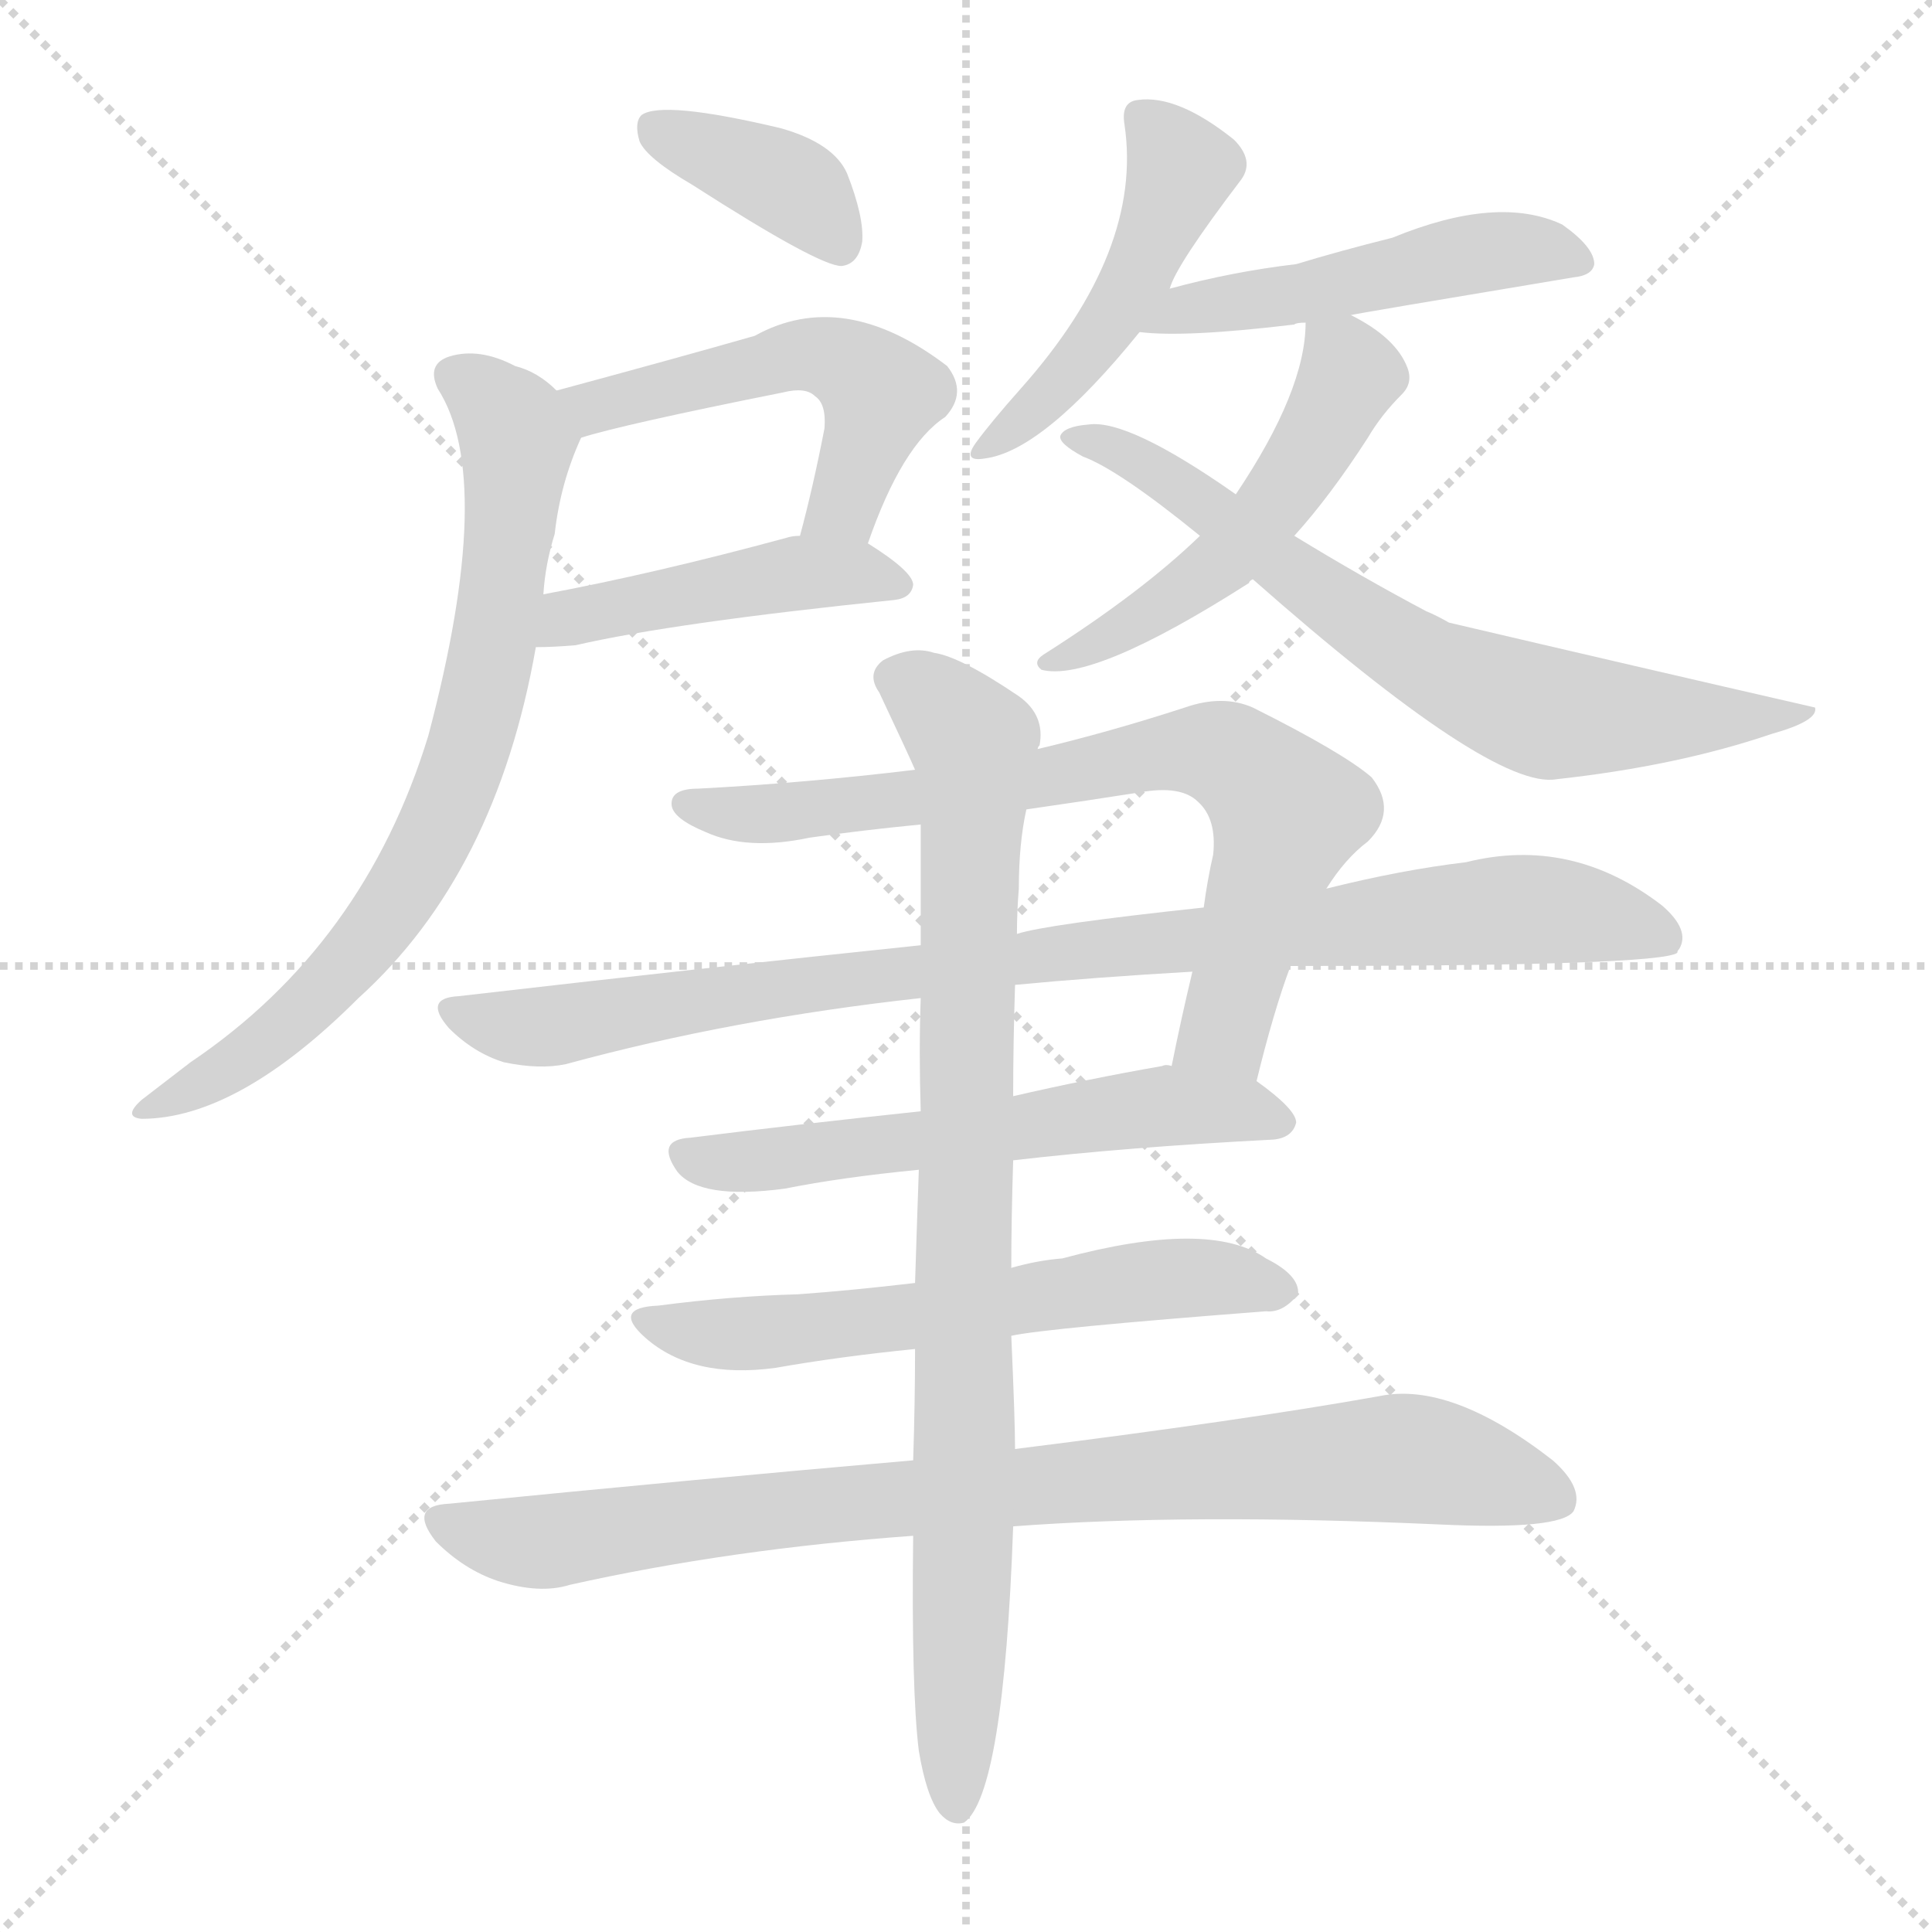
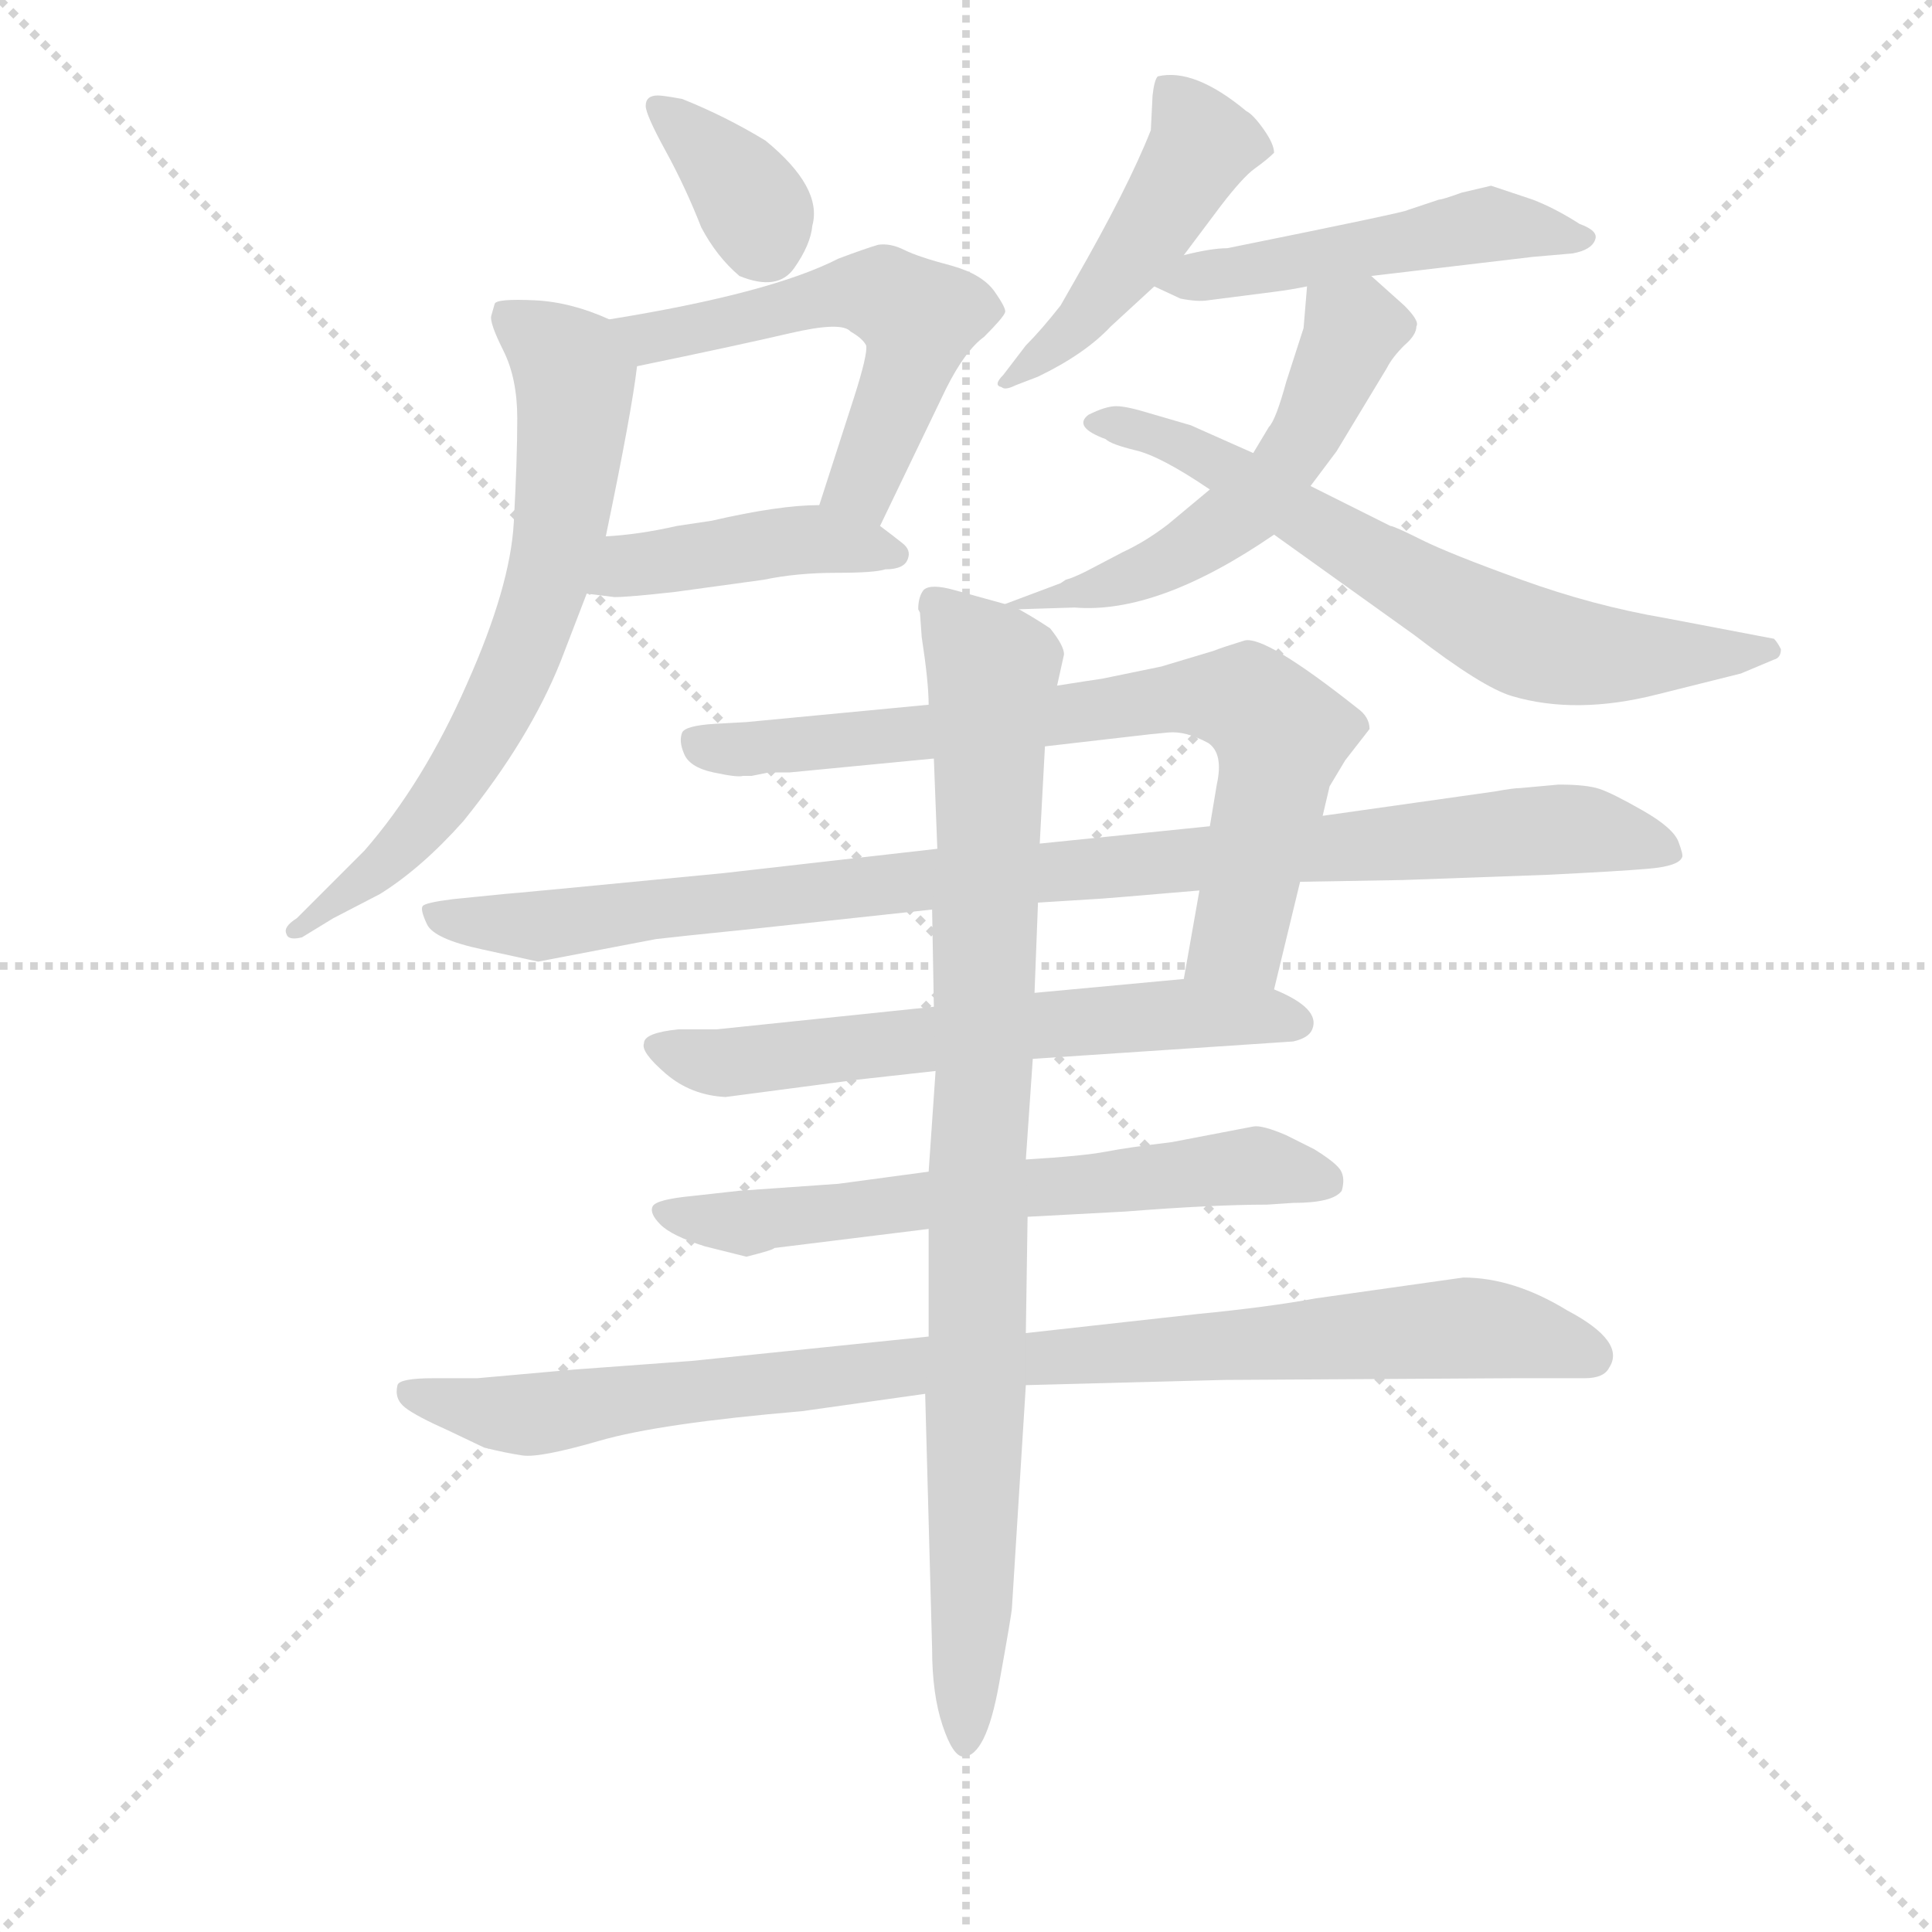
<svg xmlns="http://www.w3.org/2000/svg" version="1.1" viewBox="0 0 1024 1024">
  <g stroke="lightgray" stroke-dasharray="1,1" stroke-width="1" transform="scale(4, 4)">
    <line x1="0" y1="0" x2="256" y2="256" />
    <line x1="256" y1="0" x2="0" y2="256" />
    <line x1="128" y1="0" x2="128" y2="256" />
    <line x1="0" y1="128" x2="256" y2="128" />
  </g>
-   <g transform="scale(1, -1) translate(0, -900)">
+   <g transform="scale(0.92, -0.92) translate(60, -830)">
    <style type="text/css">
      
        @keyframes keyframes0 {
          from {
            stroke: blue;
-             stroke-dashoffset: 377;
-             stroke-width: 128;
-           }
-           55% {
+             stroke-dashoffset: 354;
+             stroke-width: 128;
+           }
+           54% {
            animation-timing-function: step-end;
            stroke: blue;
            stroke-dashoffset: 0;
            stroke-width: 128;
          }
          to {
            stroke: black;
            stroke-width: 1024;
          }
        }
        #make-me-a-hanzi-animation-0 {
-           animation: keyframes0 0.557s both;
+           animation: keyframes0 0.538s both;
          animation-delay: 0s;
          animation-timing-function: linear;
        }
      
        @keyframes keyframes1 {
          from {
            stroke: blue;
-             stroke-dashoffset: 512;
-             stroke-width: 128;
-           }
-           63% {
+             stroke-dashoffset: 550;
+             stroke-width: 128;
+           }
+           64% {
            animation-timing-function: step-end;
            stroke: blue;
            stroke-dashoffset: 0;
            stroke-width: 128;
          }
          to {
            stroke: black;
            stroke-width: 1024;
          }
        }
        #make-me-a-hanzi-animation-1 {
-           animation: keyframes1 0.667s both;
-           animation-delay: 0.557s;
+           animation: keyframes1 0.698s both;
+           animation-delay: 0.538s;
          animation-timing-function: linear;
        }
      
        @keyframes keyframes2 {
          from {
            stroke: blue;
-             stroke-dashoffset: 449;
-             stroke-width: 128;
-           }
-           59% {
+             stroke-dashoffset: 432;
+             stroke-width: 128;
+           }
+           58% {
            animation-timing-function: step-end;
            stroke: blue;
            stroke-dashoffset: 0;
            stroke-width: 128;
          }
          to {
            stroke: black;
            stroke-width: 1024;
          }
        }
        #make-me-a-hanzi-animation-2 {
-           animation: keyframes2 0.615s both;
-           animation-delay: 1.223s;
+           animation: keyframes2 0.602s both;
+           animation-delay: 1.236s;
          animation-timing-function: linear;
        }
      
        @keyframes keyframes3 {
          from {
            stroke: blue;
-             stroke-dashoffset: 733;
-             stroke-width: 128;
-           }
-           70% {
+             stroke-dashoffset: 684;
+             stroke-width: 128;
+           }
+           69% {
            animation-timing-function: step-end;
            stroke: blue;
            stroke-dashoffset: 0;
            stroke-width: 128;
          }
          to {
            stroke: black;
            stroke-width: 1024;
          }
        }
        #make-me-a-hanzi-animation-3 {
-           animation: keyframes3 0.847s both;
-           animation-delay: 1.839s;
+           animation: keyframes3 0.807s both;
+           animation-delay: 1.837s;
          animation-timing-function: linear;
        }
      
        @keyframes keyframes4 {
          from {
            stroke: blue;
-             stroke-dashoffset: 468;
-             stroke-width: 128;
-           }
-           60% {
+             stroke-dashoffset: 471;
+             stroke-width: 128;
+           }
+           61% {
            animation-timing-function: step-end;
            stroke: blue;
            stroke-dashoffset: 0;
            stroke-width: 128;
          }
          to {
            stroke: black;
            stroke-width: 1024;
          }
        }
        #make-me-a-hanzi-animation-4 {
-           animation: keyframes4 0.631s both;
-           animation-delay: 2.685s;
+           animation: keyframes4 0.633s both;
+           animation-delay: 2.644s;
          animation-timing-function: linear;
        }
      
        @keyframes keyframes5 {
          from {
            stroke: blue;
-             stroke-dashoffset: 487;
-             stroke-width: 128;
-           }
-           61% {
+             stroke-dashoffset: 498;
+             stroke-width: 128;
+           }
+           62% {
            animation-timing-function: step-end;
            stroke: blue;
            stroke-dashoffset: 0;
            stroke-width: 128;
          }
          to {
            stroke: black;
            stroke-width: 1024;
          }
        }
        #make-me-a-hanzi-animation-5 {
-           animation: keyframes5 0.646s both;
-           animation-delay: 3.316s;
+           animation: keyframes5 0.655s both;
+           animation-delay: 3.277s;
          animation-timing-function: linear;
        }
      
        @keyframes keyframes6 {
          from {
            stroke: blue;
-             stroke-dashoffset: 511;
-             stroke-width: 128;
-           }
-           62% {
+             stroke-dashoffset: 544;
+             stroke-width: 128;
+           }
+           64% {
            animation-timing-function: step-end;
            stroke: blue;
            stroke-dashoffset: 0;
            stroke-width: 128;
          }
          to {
            stroke: black;
            stroke-width: 1024;
          }
        }
        #make-me-a-hanzi-animation-6 {
-           animation: keyframes6 0.666s both;
-           animation-delay: 3.963s;
+           animation: keyframes6 0.693s both;
+           animation-delay: 3.932s;
          animation-timing-function: linear;
        }
      
        @keyframes keyframes7 {
          from {
            stroke: blue;
-             stroke-dashoffset: 687;
+             stroke-dashoffset: 674;
            stroke-width: 128;
          }
          69% {
            animation-timing-function: step-end;
            stroke: blue;
            stroke-dashoffset: 0;
            stroke-width: 128;
          }
          to {
            stroke: black;
            stroke-width: 1024;
          }
        }
        #make-me-a-hanzi-animation-7 {
-           animation: keyframes7 0.809s both;
-           animation-delay: 4.628s;
+           animation: keyframes7 0.799s both;
+           animation-delay: 4.625s;
          animation-timing-function: linear;
        }
      
        @keyframes keyframes8 {
          from {
            stroke: blue;
-             stroke-dashoffset: 733;
-             stroke-width: 128;
-           }
-           70% {
+             stroke-dashoffset: 755;
+             stroke-width: 128;
+           }
+           71% {
            animation-timing-function: step-end;
            stroke: blue;
            stroke-dashoffset: 0;
            stroke-width: 128;
          }
          to {
            stroke: black;
            stroke-width: 1024;
          }
        }
        #make-me-a-hanzi-animation-8 {
-           animation: keyframes8 0.847s both;
-           animation-delay: 5.438s;
+           animation: keyframes8 0.864s both;
+           animation-delay: 5.424s;
          animation-timing-function: linear;
        }
      
        @keyframes keyframes9 {
          from {
            stroke: blue;
-             stroke-dashoffset: 912;
+             stroke-dashoffset: 975;
+             stroke-width: 128;
+           }
+           76% {
+             animation-timing-function: step-end;
+             stroke: blue;
+             stroke-dashoffset: 0;
+             stroke-width: 128;
+           }
+           to {
+             stroke: black;
+             stroke-width: 1024;
+           }
+         }
+         #make-me-a-hanzi-animation-9 {
+           animation: keyframes9 1.043s both;
+           animation-delay: 6.288s;
+           animation-timing-function: linear;
+         }
+       
+         @keyframes keyframes10 {
+           from {
+             stroke: blue;
+             stroke-dashoffset: 627;
+             stroke-width: 128;
+           }
+           67% {
+             animation-timing-function: step-end;
+             stroke: blue;
+             stroke-dashoffset: 0;
+             stroke-width: 128;
+           }
+           to {
+             stroke: black;
+             stroke-width: 1024;
+           }
+         }
+         #make-me-a-hanzi-animation-10 {
+           animation: keyframes10 0.76s both;
+           animation-delay: 7.332s;
+           animation-timing-function: linear;
+         }
+       
+         @keyframes keyframes11 {
+           from {
+             stroke: blue;
+             stroke-dashoffset: 641;
+             stroke-width: 128;
+           }
+           68% {
+             animation-timing-function: step-end;
+             stroke: blue;
+             stroke-dashoffset: 0;
+             stroke-width: 128;
+           }
+           to {
+             stroke: black;
+             stroke-width: 1024;
+           }
+         }
+         #make-me-a-hanzi-animation-11 {
+           animation: keyframes11 0.772s both;
+           animation-delay: 8.092s;
+           animation-timing-function: linear;
+         }
+       
+         @keyframes keyframes12 {
+           from {
+             stroke: blue;
+             stroke-dashoffset: 943;
            stroke-width: 128;
          }
          75% {
            animation-timing-function: step-end;
            stroke: blue;
            stroke-dashoffset: 0;
            stroke-width: 128;
          }
          to {
            stroke: black;
            stroke-width: 1024;
          }
        }
-         #make-me-a-hanzi-animation-9 {
-           animation: keyframes9 0.992s both;
-           animation-delay: 6.284s;
-           animation-timing-function: linear;
-         }
-       
-         @keyframes keyframes10 {
-           from {
-             stroke: blue;
-             stroke-dashoffset: 574;
-             stroke-width: 128;
-           }
-           65% {
-             animation-timing-function: step-end;
-             stroke: blue;
-             stroke-dashoffset: 0;
-             stroke-width: 128;
-           }
-           to {
-             stroke: black;
-             stroke-width: 1024;
-           }
-         }
-         #make-me-a-hanzi-animation-10 {
-           animation: keyframes10 0.717s both;
-           animation-delay: 7.276s;
-           animation-timing-function: linear;
-         }
-       
-         @keyframes keyframes11 {
-           from {
-             stroke: blue;
-             stroke-dashoffset: 594;
-             stroke-width: 128;
-           }
-           66% {
-             animation-timing-function: step-end;
-             stroke: blue;
-             stroke-dashoffset: 0;
-             stroke-width: 128;
-           }
-           to {
-             stroke: black;
-             stroke-width: 1024;
-           }
-         }
-         #make-me-a-hanzi-animation-11 {
-           animation: keyframes11 0.733s both;
-           animation-delay: 7.993s;
-           animation-timing-function: linear;
-         }
-       
-         @keyframes keyframes12 {
-           from {
-             stroke: blue;
-             stroke-dashoffset: 853;
-             stroke-width: 128;
-           }
-           74% {
-             animation-timing-function: step-end;
-             stroke: blue;
-             stroke-dashoffset: 0;
-             stroke-width: 128;
-           }
-           to {
-             stroke: black;
-             stroke-width: 1024;
-           }
-         }
        #make-me-a-hanzi-animation-12 {
-           animation: keyframes12 0.944s both;
-           animation-delay: 8.727s;
+           animation: keyframes12 1.017s both;
+           animation-delay: 8.863s;
          animation-timing-function: linear;
        }
      
        @keyframes keyframes13 {
          from {
            stroke: blue;
-             stroke-dashoffset: 875;
-             stroke-width: 128;
-           }
-           74% {
+             stroke-dashoffset: 925;
+             stroke-width: 128;
+           }
+           75% {
            animation-timing-function: step-end;
            stroke: blue;
            stroke-dashoffset: 0;
            stroke-width: 128;
          }
          to {
            stroke: black;
            stroke-width: 1024;
          }
        }
        #make-me-a-hanzi-animation-13 {
-           animation: keyframes13 0.962s both;
-           animation-delay: 9.671s;
+           animation: keyframes13 1.003s both;
+           animation-delay: 9.881s;
          animation-timing-function: linear;
        }
      
    </style>
-     <path d="M 367 802 Q 434 759 446 759 Q 455 760 457 772 Q 458 785 449 808 Q 442 824 414 832 Q 351 847 340 839 Q 336 835 339 825 Q 343 816 367 802 Z" fill="lightgray" />
-     <path d="M 460 612 Q 478 664 501 679 Q 513 692 502 706 Q 447 748 400 722 Q 358 710 295 693 C 266 685 279 660 308 668 Q 330 675 415 692 Q 427 695 432 690 Q 438 686 437 673 Q 431 642 424 616 C 416 587 450 584 460 612 Z" fill="lightgray" />
-     <path d="M 284 557 Q 293 557 305 558 Q 357 570 474 582 Q 483 583 484 590 Q 484 597 460 612 L 424 616 Q 420 616 417 615 Q 347 596 288 585 C 259 579 254 556 284 557 Z" fill="lightgray" />
-     <path d="M 295 693 Q 285 703 273 706 Q 254 716 238 711 Q 226 707 232 694 Q 263 646 227 510 Q 193 399 101 337 Q 88 327 75 317 Q 65 308 75 307 Q 126 307 190 371 Q 263 437 284 557 L 288 585 Q 289 601 294 617 Q 297 644 308 668 C 313 680 313 680 295 693 Z" fill="lightgray" />
-     <path d="M 620 747 Q 623 759 658 805 Q 665 815 654 826 Q 624 850 603 847 Q 594 846 596 834 Q 606 767 541 694 Q 525 676 517 665 Q 510 655 522 657 Q 553 661 604 724 L 620 747 Z" fill="lightgray" />
-     <path d="M 716 733 Q 720 734 834 753 Q 844 754 845 760 Q 845 769 828 781 Q 794 797 738 774 Q 710 767 687 760 Q 653 756 620 747 C 591 739 574 727 604 724 Q 628 721 686 728 Q 687 729 692 729 L 716 733 Z" fill="lightgray" />
-     <path d="M 686 616 Q 705 637 725 668 Q 732 680 743 691 Q 749 697 746 705 Q 740 721 716 733 C 693 746 693 746 692 729 Q 692 693 655 638 L 636 616 Q 605 586 553 553 Q 547 549 552 545 Q 579 538 662 591 Q 662 592 664 593 L 686 616 Z" fill="lightgray" />
-     <path d="M 664 593 Q 791 481 825 487 Q 889 494 939 511 Q 964 518 962 525 Q 866 547 768 570 Q 761 574 756 576 Q 722 594 686 616 L 655 638 Q 598 678 577 675 Q 564 674 562 669 Q 561 665 574 658 Q 593 651 636 616 L 664 593 Z" fill="lightgray" />
-     <path d="M 666 327 Q 675 364 684 388 L 703 429 Q 713 445 725 454 Q 741 470 727 488 Q 712 501 664 525 Q 648 532 628 525 Q 588 512 550 503 L 485 492 Q 427 485 370 482 Q 355 482 356 473 Q 357 466 374 459 Q 396 449 429 456 Q 457 460 488 463 L 544 471 Q 572 475 604 480 Q 626 484 635 475 Q 645 466 643 447 Q 640 434 638 419 L 632 385 Q 626 360 621 335 C 615 306 659 298 666 327 Z" fill="lightgray" />
-     <path d="M 684 388 Q 880 388 889 395 Q 889 396 890 397 Q 896 407 881 420 Q 833 457 777 443 Q 743 439 703 429 L 638 419 Q 554 410 539 405 L 488 399 Q 373 387 243 372 Q 224 371 238 355 Q 251 342 267 337 Q 286 333 300 336 Q 388 360 488 371 L 538 378 Q 580 382 632 385 L 684 388 Z" fill="lightgray" />
-     <path d="M 537 285 Q 597 292 675 296 Q 685 297 687 305 Q 687 312 666 327 L 621 335 Q 618 336 616 335 Q 576 328 537 319 L 488 311 Q 422 304 366 297 Q 347 296 359 279 Q 371 264 416 270 Q 446 276 487 280 L 537 285 Z" fill="lightgray" />
-     <path d="M 536 192 Q 554 196 671 205 Q 680 204 688 214 Q 689 224 671 233 Q 641 254 563 233 Q 550 232 536 228 L 485 220 Q 451 216 423 214 Q 387 213 349 208 Q 324 207 342 191 Q 367 169 411 175 Q 445 181 485 185 L 536 192 Z" fill="lightgray" />
-     <path d="M 537 91 Q 630 98 763 92 Q 827 89 834 99 Q 840 111 823 126 Q 769 168 731 160 Q 658 147 538 132 L 484 126 Q 369 116 238 103 Q 216 102 231 83 Q 246 68 264 62 Q 286 55 302 60 Q 387 79 484 86 L 537 91 Z" fill="lightgray" />
-     <path d="M 487 -28 Q 491 -52 498 -61 Q 504 -68 511 -66 Q 532 -51 537 91 L 538 132 Q 538 147 536 192 L 536 228 Q 536 253 537 285 L 537 319 Q 537 347 538 378 L 539 405 Q 539 417 540 429 Q 540 453 544 471 L 550 503 Q 550 504 551 505 Q 554 521 540 531 Q 509 552 495 554 Q 483 558 468 550 Q 459 543 466 533 Q 482 499 485 492 L 488 463 Q 488 435 488 399 L 488 371 Q 487 343 488 311 L 487 280 Q 486 252 485 220 L 485 185 Q 485 157 484 126 L 484 86 Q 483 4 487 -28 Z" fill="lightgray" />
+     <path d="M 312 769 Q 312 764 323.5 743 Q 335 722 344 699 Q 353 682 366 671 Q 388 662 397.5 675.5 Q 407 689 408 700 Q 414 722 381 749 Q 358 763 333 773 Q 322 775 319 775 Q 312 775 312 769 Z" fill="lightgray" />
+     <path d="M 447 527 L 485 606 Q 496 628 507 636 Q 518 647 519 650 Q 520 652 513 662 Q 506 672 488 677 Q 469 682 461 686 Q 453 690 446 689 Q 439 687 423 681 Q 384 661 291 646 C 261 641 278 613 307 619 Q 365 631 395 638 Q 425 645 430 639 Q 437 635 439 631 Q 440 626 432 601 L 412 539 C 403 510 434 500 447 527 Z" fill="lightgray" />
+     <path d="M 278 488 L 294 486 Q 302 486 329 489 L 380 496 Q 399 500 422 500 Q 444 500 450 502 Q 461 502 463 508 Q 465 513 460 517 Q 455 521 447 527 C 431 539 431 539 412 539 Q 389 539 350 530 L 330 527 Q 308 522 289 521 C 259 519 248 492 278 488 Z" fill="lightgray" />
+     <path d="M 225 655 L 223 648 Q 222 644 230 628 Q 238 612 238 589 Q 238 565 236 529 Q 234 492 209 436 Q 184 379 150 340 L 111 301 Q 103 296 105 292 Q 106 288 114 290 L 132 301 L 159 315 Q 183 330 207 357 Q 245 404 263 449 L 278 488 L 289 521 Q 304 593 307 619 C 310 639 310 639 291 646 Q 269 656 248 657 Q 226 658 225 655 Z" fill="lightgray" />
+     <path d="M 622 683 L 643 711 Q 656 728 663 733 Q 670 738 674 742 Q 674 747 668 755.5 Q 662 764 658 766 Q 628 791 607 786 Q 605 784 604 775 L 603 755 Q 590 722 559 668 L 551 654 Q 540 640 531 631 L 518 614 Q 512 608 517 607 Q 519 605 525 608 L 538 613 Q 565 626 580 642 L 605 665 L 622 683 Z" fill="lightgray" />
+     <path d="M 730 671 L 823 682 L 846 684 Q 857 686 859 692 Q 861 697 850 701 Q 836 710 823 715 L 799 723 L 782 719 Q 771 715 769 715 L 751 709 Q 751 708 647 687 Q 638 687 622 683 C 593 676 585 674 605 665 L 620 658 Q 630 656 636 657 L 675 662 Q 683 663 693 665 L 730 671 Z" fill="lightgray" />
+     <path d="M 527 479 L 559 480 Q 607 476 674 522 L 695 550 L 710 570 L 739 618 Q 742 624 749 631 Q 756 637 756 642 Q 758 645 749 654 L 730 671 C 708 691 695 695 693 665 L 691 641 L 681 610 Q 675 588 671 584 L 662 569 L 637 548 L 613 528 Q 600 518 587 512 L 566 501 Q 558 497 554 496 L 551 494 L 519 482 C 510 478 510 478 527 479 Z" fill="lightgray" />
+     <path d="M 674 522 L 755 464 Q 794 434 811 429 Q 848 418 895 430 L 943 442 L 962 450 Q 966 451 966 456 Q 964 460 962 462 L 899 474 Q 858 481 816.5 496 Q 775 511 759 519 Q 743 527 741 527 L 695 550 L 662 569 L 626 585 L 602 592 Q 589 596 583 596 Q 577 596 567 591 Q 558 584 577 577 Q 580 574 594.5 570.5 Q 609 567 637 548 L 674 522 Z" fill="lightgray" />
+     <path d="M 674 260 L 689 322 L 702 360 L 706 377 L 715 392 L 729 410 Q 729 417 722 422 Q 669 464 657 461 Q 644 457 639 455 L 609 446 L 575 439 Q 568 438 549 435 L 475 424 L 370 414 L 352 413 Q 335 412 333 408 Q 331 403 334 396 Q 337 388 351 385 Q 365 382 368 383 L 373 383 L 383 385 L 395 385 L 478 393 L 542 400 L 594 406 Q 602 407 613 408 Q 623 409 636 402 Q 645 396 641 378 L 637 354 L 631 317 L 622 266 C 617 236 667 231 674 260 Z" fill="lightgray" />
+     <path d="M 689 322 L 748 323 L 831 326 Q 872 328 889.5 329.5 Q 907 331 909 336 Q 910 337 907 345 Q 904 353 886.5 363 Q 869 373 861.5 375.5 Q 854 378 838 378 L 816 376 Q 812 376 801 374 L 702 360 L 637 354 L 539 344 L 480 341 L 357 327 Q 233 315 231 315 L 201 312 Q 185 310 183.5 308 Q 182 306 186 297.5 Q 190 289 218 283 L 250 276 L 318 289 Q 326 290 375 295 L 477 306 L 538 310 L 570 312 Q 573 312 631 317 L 689 322 Z" fill="lightgray" />
+     <path d="M 535 220 L 685 230 Q 694 232 696 237 Q 701 249 674 260 L 622 266 L 536 258 L 478 250 L 353 237 L 331 237 Q 311 235 311 229 Q 309 224 323.5 211.5 Q 338 199 358 198 L 434 208 L 479 213 L 535 220 Z" fill="lightgray" />
+     <path d="M 685 137 Q 708 137 713 144 Q 715 151 712.5 155.5 Q 710 160 697 168 L 681 176 Q 667 182 662 181 L 615 172 Q 590 169 577 166.5 Q 564 164 531 162 L 475 155 L 423 148 L 366 144 L 339 141 Q 318 139 316 135 Q 314 131 320.5 124.5 Q 327 118 346 112 L 370 106 Q 386 110 386 111 L 475 122 L 532 129 L 588 132 Q 639 136 670 136 L 685 137 Z" fill="lightgray" />
+     <path d="M 475 60 L 339 46 L 271 41 L 215 36 L 190 36 Q 170 36 169 32 Q 167 24 173.5 19 Q 180 14 198 6 L 219 -4 Q 231 -7 241 -8.5 Q 251 -10 285.5 0 Q 320 10 402 17 L 473 27 L 531 32 L 645 35 L 813 36 L 853 36 Q 864 36 867 42 Q 877 57 843 75 Q 812 94 783 94 L 698 82 Q 671 77 630 73 L 531 62 L 475 60 Z" fill="lightgray" />
+     <path d="M 531 162 L 535 220 L 536 258 L 538 310 L 539 344 L 542 400 L 549 435 L 553 453 Q 553 458 545 468 Q 536 474 527 479 L 519 482 L 490 490 Q 476 494 472 490 Q 469 486 469 479 L 470 477 L 471 463 Q 475 437 475 424 L 478 393 L 480 341 L 477 306 L 478 250 L 479 213 L 475 155 L 475 122 L 475 60 L 473 27 L 477 -120 Q 477 -146 483 -164 Q 489 -182 495 -182 Q 508 -182 515.5 -140.5 Q 523 -99 523 -96 L 531 32 L 531 62 L 532 129 L 531 162 Z" fill="lightgray" />
    <clipPath id="make-me-a-hanzi-clip-0">
-       <path d="M 367 802 Q 434 759 446 759 Q 455 760 457 772 Q 458 785 449 808 Q 442 824 414 832 Q 351 847 340 839 Q 336 835 339 825 Q 343 816 367 802 Z" />
-     </clipPath>
-     <path clip-path="url(#make-me-a-hanzi-clip-0)" d="M 346 832 L 421 800 L 445 769" fill="none" id="make-me-a-hanzi-animation-0" stroke-dasharray="249 498" stroke-linecap="round" />
+       <path d="M 312 769 Q 312 764 323.5 743 Q 335 722 344 699 Q 353 682 366 671 Q 388 662 397.5 675.5 Q 407 689 408 700 Q 414 722 381 749 Q 358 763 333 773 Q 322 775 319 775 Q 312 775 312 769 Z" />
+     </clipPath>
+     <path clip-path="url(#make-me-a-hanzi-clip-0)" d="M 320 767 L 368 721 L 379 691" fill="none" id="make-me-a-hanzi-animation-0" stroke-dasharray="226 452" stroke-linecap="round" />
    <clipPath id="make-me-a-hanzi-clip-1">
-       <path d="M 460 612 Q 478 664 501 679 Q 513 692 502 706 Q 447 748 400 722 Q 358 710 295 693 C 266 685 279 660 308 668 Q 330 675 415 692 Q 427 695 432 690 Q 438 686 437 673 Q 431 642 424 616 C 416 587 450 584 460 612 Z" />
-     </clipPath>
-     <path clip-path="url(#make-me-a-hanzi-clip-1)" d="M 305 690 L 317 684 L 413 710 L 446 709 L 467 691 L 466 684 L 448 633 L 431 621" fill="none" id="make-me-a-hanzi-animation-1" stroke-dasharray="384 768" stroke-linecap="round" />
+       <path d="M 447 527 L 485 606 Q 496 628 507 636 Q 518 647 519 650 Q 520 652 513 662 Q 506 672 488 677 Q 469 682 461 686 Q 453 690 446 689 Q 439 687 423 681 Q 384 661 291 646 C 261 641 278 613 307 619 Q 365 631 395 638 Q 425 645 430 639 Q 437 635 439 631 Q 440 626 432 601 L 412 539 C 403 510 434 500 447 527 Z" />
+     </clipPath>
+     <path clip-path="url(#make-me-a-hanzi-clip-1)" d="M 302 643 L 315 634 L 427 661 L 455 656 L 469 644 L 460 610 L 439 555 L 420 543" fill="none" id="make-me-a-hanzi-animation-1" stroke-dasharray="422 844" stroke-linecap="round" />
    <clipPath id="make-me-a-hanzi-clip-2">
-       <path d="M 284 557 Q 293 557 305 558 Q 357 570 474 582 Q 483 583 484 590 Q 484 597 460 612 L 424 616 Q 420 616 417 615 Q 347 596 288 585 C 259 579 254 556 284 557 Z" />
-     </clipPath>
-     <path clip-path="url(#make-me-a-hanzi-clip-2)" d="M 289 563 L 311 575 L 414 595 L 452 597 L 476 590" fill="none" id="make-me-a-hanzi-animation-2" stroke-dasharray="321 642" stroke-linecap="round" />
+       <path d="M 278 488 L 294 486 Q 302 486 329 489 L 380 496 Q 399 500 422 500 Q 444 500 450 502 Q 461 502 463 508 Q 465 513 460 517 Q 455 521 447 527 C 431 539 431 539 412 539 Q 389 539 350 530 L 330 527 Q 308 522 289 521 C 259 519 248 492 278 488 Z" />
+     </clipPath>
+     <path clip-path="url(#make-me-a-hanzi-clip-2)" d="M 283 493 L 302 504 L 394 519 L 454 510" fill="none" id="make-me-a-hanzi-animation-2" stroke-dasharray="304 608" stroke-linecap="round" />
    <clipPath id="make-me-a-hanzi-clip-3">
-       <path d="M 295 693 Q 285 703 273 706 Q 254 716 238 711 Q 226 707 232 694 Q 263 646 227 510 Q 193 399 101 337 Q 88 327 75 317 Q 65 308 75 307 Q 126 307 190 371 Q 263 437 284 557 L 288 585 Q 289 601 294 617 Q 297 644 308 668 C 313 680 313 680 295 693 Z" />
-     </clipPath>
-     <path clip-path="url(#make-me-a-hanzi-clip-3)" d="M 240 701 L 269 677 L 274 663 L 261 553 L 245 493 L 222 442 L 184 388 L 135 342 L 80 312" fill="none" id="make-me-a-hanzi-animation-3" stroke-dasharray="605 1210" stroke-linecap="round" />
+       <path d="M 225 655 L 223 648 Q 222 644 230 628 Q 238 612 238 589 Q 238 565 236 529 Q 234 492 209 436 Q 184 379 150 340 L 111 301 Q 103 296 105 292 Q 106 288 114 290 L 132 301 L 159 315 Q 183 330 207 357 Q 245 404 263 449 L 278 488 L 289 521 Q 304 593 307 619 C 310 639 310 639 291 646 Q 269 656 248 657 Q 226 658 225 655 Z" />
+     </clipPath>
+     <path clip-path="url(#make-me-a-hanzi-clip-3)" d="M 230 650 L 262 626 L 271 611 L 254 490 L 235 439 L 199 374 L 169 338 L 110 295" fill="none" id="make-me-a-hanzi-animation-3" stroke-dasharray="556 1112" stroke-linecap="round" />
    <clipPath id="make-me-a-hanzi-clip-4">
-       <path d="M 620 747 Q 623 759 658 805 Q 665 815 654 826 Q 624 850 603 847 Q 594 846 596 834 Q 606 767 541 694 Q 525 676 517 665 Q 510 655 522 657 Q 553 661 604 724 L 620 747 Z" />
-     </clipPath>
-     <path clip-path="url(#make-me-a-hanzi-clip-4)" d="M 608 836 L 626 810 L 604 757 L 562 696 L 525 664" fill="none" id="make-me-a-hanzi-animation-4" stroke-dasharray="340 680" stroke-linecap="round" />
+       <path d="M 622 683 L 643 711 Q 656 728 663 733 Q 670 738 674 742 Q 674 747 668 755.5 Q 662 764 658 766 Q 628 791 607 786 Q 605 784 604 775 L 603 755 Q 590 722 559 668 L 551 654 Q 540 640 531 631 L 518 614 Q 512 608 517 607 Q 519 605 525 608 L 538 613 Q 565 626 580 642 L 605 665 L 622 683 Z" />
+     </clipPath>
+     <path clip-path="url(#make-me-a-hanzi-clip-4)" d="M 613 778 L 633 747 L 627 736 L 566 649 L 521 610" fill="none" id="make-me-a-hanzi-animation-4" stroke-dasharray="343 686" stroke-linecap="round" />
    <clipPath id="make-me-a-hanzi-clip-5">
-       <path d="M 716 733 Q 720 734 834 753 Q 844 754 845 760 Q 845 769 828 781 Q 794 797 738 774 Q 710 767 687 760 Q 653 756 620 747 C 591 739 574 727 604 724 Q 628 721 686 728 Q 687 729 692 729 L 716 733 Z" />
-     </clipPath>
-     <path clip-path="url(#make-me-a-hanzi-clip-5)" d="M 609 729 L 784 766 L 836 762" fill="none" id="make-me-a-hanzi-animation-5" stroke-dasharray="359 718" stroke-linecap="round" />
+       <path d="M 730 671 L 823 682 L 846 684 Q 857 686 859 692 Q 861 697 850 701 Q 836 710 823 715 L 799 723 L 782 719 Q 771 715 769 715 L 751 709 Q 751 708 647 687 Q 638 687 622 683 C 593 676 585 674 605 665 L 620 658 Q 630 656 636 657 L 675 662 Q 683 663 693 665 L 730 671 Z" />
+     </clipPath>
+     <path clip-path="url(#make-me-a-hanzi-clip-5)" d="M 611 668 L 791 700 L 850 692" fill="none" id="make-me-a-hanzi-animation-5" stroke-dasharray="370 740" stroke-linecap="round" />
    <clipPath id="make-me-a-hanzi-clip-6">
-       <path d="M 686 616 Q 705 637 725 668 Q 732 680 743 691 Q 749 697 746 705 Q 740 721 716 733 C 693 746 693 746 692 729 Q 692 693 655 638 L 636 616 Q 605 586 553 553 Q 547 549 552 545 Q 579 538 662 591 Q 662 592 664 593 L 686 616 Z" />
-     </clipPath>
-     <path clip-path="url(#make-me-a-hanzi-clip-6)" d="M 699 723 L 716 701 L 675 633 L 626 585 L 556 549" fill="none" id="make-me-a-hanzi-animation-6" stroke-dasharray="383 766" stroke-linecap="round" />
+       <path d="M 527 479 L 559 480 Q 607 476 674 522 L 695 550 L 710 570 L 739 618 Q 742 624 749 631 Q 756 637 756 642 Q 758 645 749 654 L 730 671 C 708 691 695 695 693 665 L 691 641 L 681 610 Q 675 588 671 584 L 662 569 L 637 548 L 613 528 Q 600 518 587 512 L 566 501 Q 558 497 554 496 L 551 494 L 519 482 C 510 478 510 478 527 479 Z" />
+     </clipPath>
+     <path clip-path="url(#make-me-a-hanzi-clip-6)" d="M 700 658 L 720 640 L 684 566 L 661 539 L 613 506 L 532 481" fill="none" id="make-me-a-hanzi-animation-6" stroke-dasharray="416 832" stroke-linecap="round" />
    <clipPath id="make-me-a-hanzi-clip-7">
-       <path d="M 664 593 Q 791 481 825 487 Q 889 494 939 511 Q 964 518 962 525 Q 866 547 768 570 Q 761 574 756 576 Q 722 594 686 616 L 655 638 Q 598 678 577 675 Q 564 674 562 669 Q 561 665 574 658 Q 593 651 636 616 L 664 593 Z" />
-     </clipPath>
-     <path clip-path="url(#make-me-a-hanzi-clip-7)" d="M 567 668 L 597 660 L 722 569 L 770 541 L 814 524 L 947 518 L 954 525" fill="none" id="make-me-a-hanzi-animation-7" stroke-dasharray="559 1118" stroke-linecap="round" />
+       <path d="M 674 522 L 755 464 Q 794 434 811 429 Q 848 418 895 430 L 943 442 L 962 450 Q 966 451 966 456 Q 964 460 962 462 L 899 474 Q 858 481 816.5 496 Q 775 511 759 519 Q 743 527 741 527 L 695 550 L 662 569 L 626 585 L 602 592 Q 589 596 583 596 Q 577 596 567 591 Q 558 584 577 577 Q 580 574 594.5 570.5 Q 609 567 637 548 L 674 522 Z" />
+     </clipPath>
+     <path clip-path="url(#make-me-a-hanzi-clip-7)" d="M 574 585 L 627 571 L 819 461 L 868 452 L 960 456" fill="none" id="make-me-a-hanzi-animation-7" stroke-dasharray="546 1092" stroke-linecap="round" />
    <clipPath id="make-me-a-hanzi-clip-8">
-       <path d="M 666 327 Q 675 364 684 388 L 703 429 Q 713 445 725 454 Q 741 470 727 488 Q 712 501 664 525 Q 648 532 628 525 Q 588 512 550 503 L 485 492 Q 427 485 370 482 Q 355 482 356 473 Q 357 466 374 459 Q 396 449 429 456 Q 457 460 488 463 L 544 471 Q 572 475 604 480 Q 626 484 635 475 Q 645 466 643 447 Q 640 434 638 419 L 632 385 Q 626 360 621 335 C 615 306 659 298 666 327 Z" />
-     </clipPath>
-     <path clip-path="url(#make-me-a-hanzi-clip-8)" d="M 364 473 L 407 469 L 628 503 L 651 499 L 683 469 L 651 359 L 630 340" fill="none" id="make-me-a-hanzi-animation-8" stroke-dasharray="605 1210" stroke-linecap="round" />
+       <path d="M 674 260 L 689 322 L 702 360 L 706 377 L 715 392 L 729 410 Q 729 417 722 422 Q 669 464 657 461 Q 644 457 639 455 L 609 446 L 575 439 Q 568 438 549 435 L 475 424 L 370 414 L 352 413 Q 335 412 333 408 Q 331 403 334 396 Q 337 388 351 385 Q 365 382 368 383 L 373 383 L 383 385 L 395 385 L 478 393 L 542 400 L 594 406 Q 602 407 613 408 Q 623 409 636 402 Q 645 396 641 378 L 637 354 L 631 317 L 622 266 C 617 236 667 231 674 260 Z" />
+     </clipPath>
+     <path clip-path="url(#make-me-a-hanzi-clip-8)" d="M 340 402 L 400 400 L 622 429 L 658 427 L 678 406 L 674 380 L 654 290 L 629 271" fill="none" id="make-me-a-hanzi-animation-8" stroke-dasharray="627 1254" stroke-linecap="round" />
    <clipPath id="make-me-a-hanzi-clip-9">
-       <path d="M 684 388 Q 880 388 889 395 Q 889 396 890 397 Q 896 407 881 420 Q 833 457 777 443 Q 743 439 703 429 L 638 419 Q 554 410 539 405 L 488 399 Q 373 387 243 372 Q 224 371 238 355 Q 251 342 267 337 Q 286 333 300 336 Q 388 360 488 371 L 538 378 Q 580 382 632 385 L 684 388 Z" />
-     </clipPath>
-     <path clip-path="url(#make-me-a-hanzi-clip-9)" d="M 240 364 L 292 356 L 468 384 L 802 418 L 864 411 L 887 397" fill="none" id="make-me-a-hanzi-animation-9" stroke-dasharray="784 1568" stroke-linecap="round" />
+       <path d="M 689 322 L 748 323 L 831 326 Q 872 328 889.5 329.5 Q 907 331 909 336 Q 910 337 907 345 Q 904 353 886.5 363 Q 869 373 861.5 375.5 Q 854 378 838 378 L 816 376 Q 812 376 801 374 L 702 360 L 637 354 L 539 344 L 480 341 L 357 327 Q 233 315 231 315 L 201 312 Q 185 310 183.5 308 Q 182 306 186 297.5 Q 190 289 218 283 L 250 276 L 318 289 Q 326 290 375 295 L 477 306 L 538 310 L 570 312 Q 573 312 631 317 L 689 322 Z" />
+     </clipPath>
+     <path clip-path="url(#make-me-a-hanzi-clip-9)" d="M 188 304 L 253 296 L 474 324 L 835 352 L 902 339" fill="none" id="make-me-a-hanzi-animation-9" stroke-dasharray="847 1694" stroke-linecap="round" />
    <clipPath id="make-me-a-hanzi-clip-10">
-       <path d="M 537 285 Q 597 292 675 296 Q 685 297 687 305 Q 687 312 666 327 L 621 335 Q 618 336 616 335 Q 576 328 537 319 L 488 311 Q 422 304 366 297 Q 347 296 359 279 Q 371 264 416 270 Q 446 276 487 280 L 537 285 Z" />
-     </clipPath>
-     <path clip-path="url(#make-me-a-hanzi-clip-10)" d="M 363 288 L 404 285 L 619 314 L 656 313 L 677 305" fill="none" id="make-me-a-hanzi-animation-10" stroke-dasharray="446 892" stroke-linecap="round" />
+       <path d="M 535 220 L 685 230 Q 694 232 696 237 Q 701 249 674 260 L 622 266 L 536 258 L 478 250 L 353 237 L 331 237 Q 311 235 311 229 Q 309 224 323.5 211.5 Q 338 199 358 198 L 434 208 L 479 213 L 535 220 Z" />
+     </clipPath>
+     <path clip-path="url(#make-me-a-hanzi-clip-10)" d="M 318 227 L 354 217 L 626 246 L 686 241" fill="none" id="make-me-a-hanzi-animation-10" stroke-dasharray="499 998" stroke-linecap="round" />
    <clipPath id="make-me-a-hanzi-clip-11">
-       <path d="M 536 192 Q 554 196 671 205 Q 680 204 688 214 Q 689 224 671 233 Q 641 254 563 233 Q 550 232 536 228 L 485 220 Q 451 216 423 214 Q 387 213 349 208 Q 324 207 342 191 Q 367 169 411 175 Q 445 181 485 185 L 536 192 Z" />
-     </clipPath>
-     <path clip-path="url(#make-me-a-hanzi-clip-11)" d="M 344 200 L 401 193 L 629 223 L 679 216" fill="none" id="make-me-a-hanzi-animation-11" stroke-dasharray="466 932" stroke-linecap="round" />
+       <path d="M 685 137 Q 708 137 713 144 Q 715 151 712.5 155.5 Q 710 160 697 168 L 681 176 Q 667 182 662 181 L 615 172 Q 590 169 577 166.5 Q 564 164 531 162 L 475 155 L 423 148 L 366 144 L 339 141 Q 318 139 316 135 Q 314 131 320.5 124.5 Q 327 118 346 112 L 370 106 Q 386 110 386 111 L 475 122 L 532 129 L 588 132 Q 639 136 670 136 L 685 137 Z" />
+     </clipPath>
+     <path clip-path="url(#make-me-a-hanzi-clip-11)" d="M 322 131 L 368 125 L 658 159 L 704 149" fill="none" id="make-me-a-hanzi-animation-11" stroke-dasharray="513 1026" stroke-linecap="round" />
    <clipPath id="make-me-a-hanzi-clip-12">
-       <path d="M 537 91 Q 630 98 763 92 Q 827 89 834 99 Q 840 111 823 126 Q 769 168 731 160 Q 658 147 538 132 L 484 126 Q 369 116 238 103 Q 216 102 231 83 Q 246 68 264 62 Q 286 55 302 60 Q 387 79 484 86 L 537 91 Z" />
-     </clipPath>
-     <path clip-path="url(#make-me-a-hanzi-clip-12)" d="M 235 93 L 292 83 L 449 104 L 731 127 L 762 125 L 826 106" fill="none" id="make-me-a-hanzi-animation-12" stroke-dasharray="725 1450" stroke-linecap="round" />
+       <path d="M 475 60 L 339 46 L 271 41 L 215 36 L 190 36 Q 170 36 169 32 Q 167 24 173.5 19 Q 180 14 198 6 L 219 -4 Q 231 -7 241 -8.5 Q 251 -10 285.5 0 Q 320 10 402 17 L 473 27 L 531 32 L 645 35 L 813 36 L 853 36 Q 864 36 867 42 Q 877 57 843 75 Q 812 94 783 94 L 698 82 Q 671 77 630 73 L 531 62 L 475 60 Z" />
+     </clipPath>
+     <path clip-path="url(#make-me-a-hanzi-clip-12)" d="M 175 27 L 245 15 L 469 44 L 780 65 L 811 63 L 856 49" fill="none" id="make-me-a-hanzi-animation-12" stroke-dasharray="815 1630" stroke-linecap="round" />
    <clipPath id="make-me-a-hanzi-clip-13">
-       <path d="M 487 -28 Q 491 -52 498 -61 Q 504 -68 511 -66 Q 532 -51 537 91 L 538 132 Q 538 147 536 192 L 536 228 Q 536 253 537 285 L 537 319 Q 537 347 538 378 L 539 405 Q 539 417 540 429 Q 540 453 544 471 L 550 503 Q 550 504 551 505 Q 554 521 540 531 Q 509 552 495 554 Q 483 558 468 550 Q 459 543 466 533 Q 482 499 485 492 L 488 463 Q 488 435 488 399 L 488 371 Q 487 343 488 311 L 487 280 Q 486 252 485 220 L 485 185 Q 485 157 484 126 L 484 86 Q 483 4 487 -28 Z" />
-     </clipPath>
-     <path clip-path="url(#make-me-a-hanzi-clip-13)" d="M 474 541 L 498 526 L 516 504 L 507 -58" fill="none" id="make-me-a-hanzi-animation-13" stroke-dasharray="747 1494" stroke-linecap="round" />
+       <path d="M 531 162 L 535 220 L 536 258 L 538 310 L 539 344 L 542 400 L 549 435 L 553 453 Q 553 458 545 468 Q 536 474 527 479 L 519 482 L 490 490 Q 476 494 472 490 Q 469 486 469 479 L 470 477 L 471 463 Q 475 437 475 424 L 478 393 L 480 341 L 477 306 L 478 250 L 479 213 L 475 155 L 475 122 L 475 60 L 473 27 L 477 -120 Q 477 -146 483 -164 Q 489 -182 495 -182 Q 508 -182 515.5 -140.5 Q 523 -99 523 -96 L 531 32 L 531 62 L 532 129 L 531 162 Z" />
+     </clipPath>
+     <path clip-path="url(#make-me-a-hanzi-clip-13)" d="M 478 482 L 512 444 L 496 -174" fill="none" id="make-me-a-hanzi-animation-13" stroke-dasharray="797 1594" stroke-linecap="round" />
  </g>
</svg>
